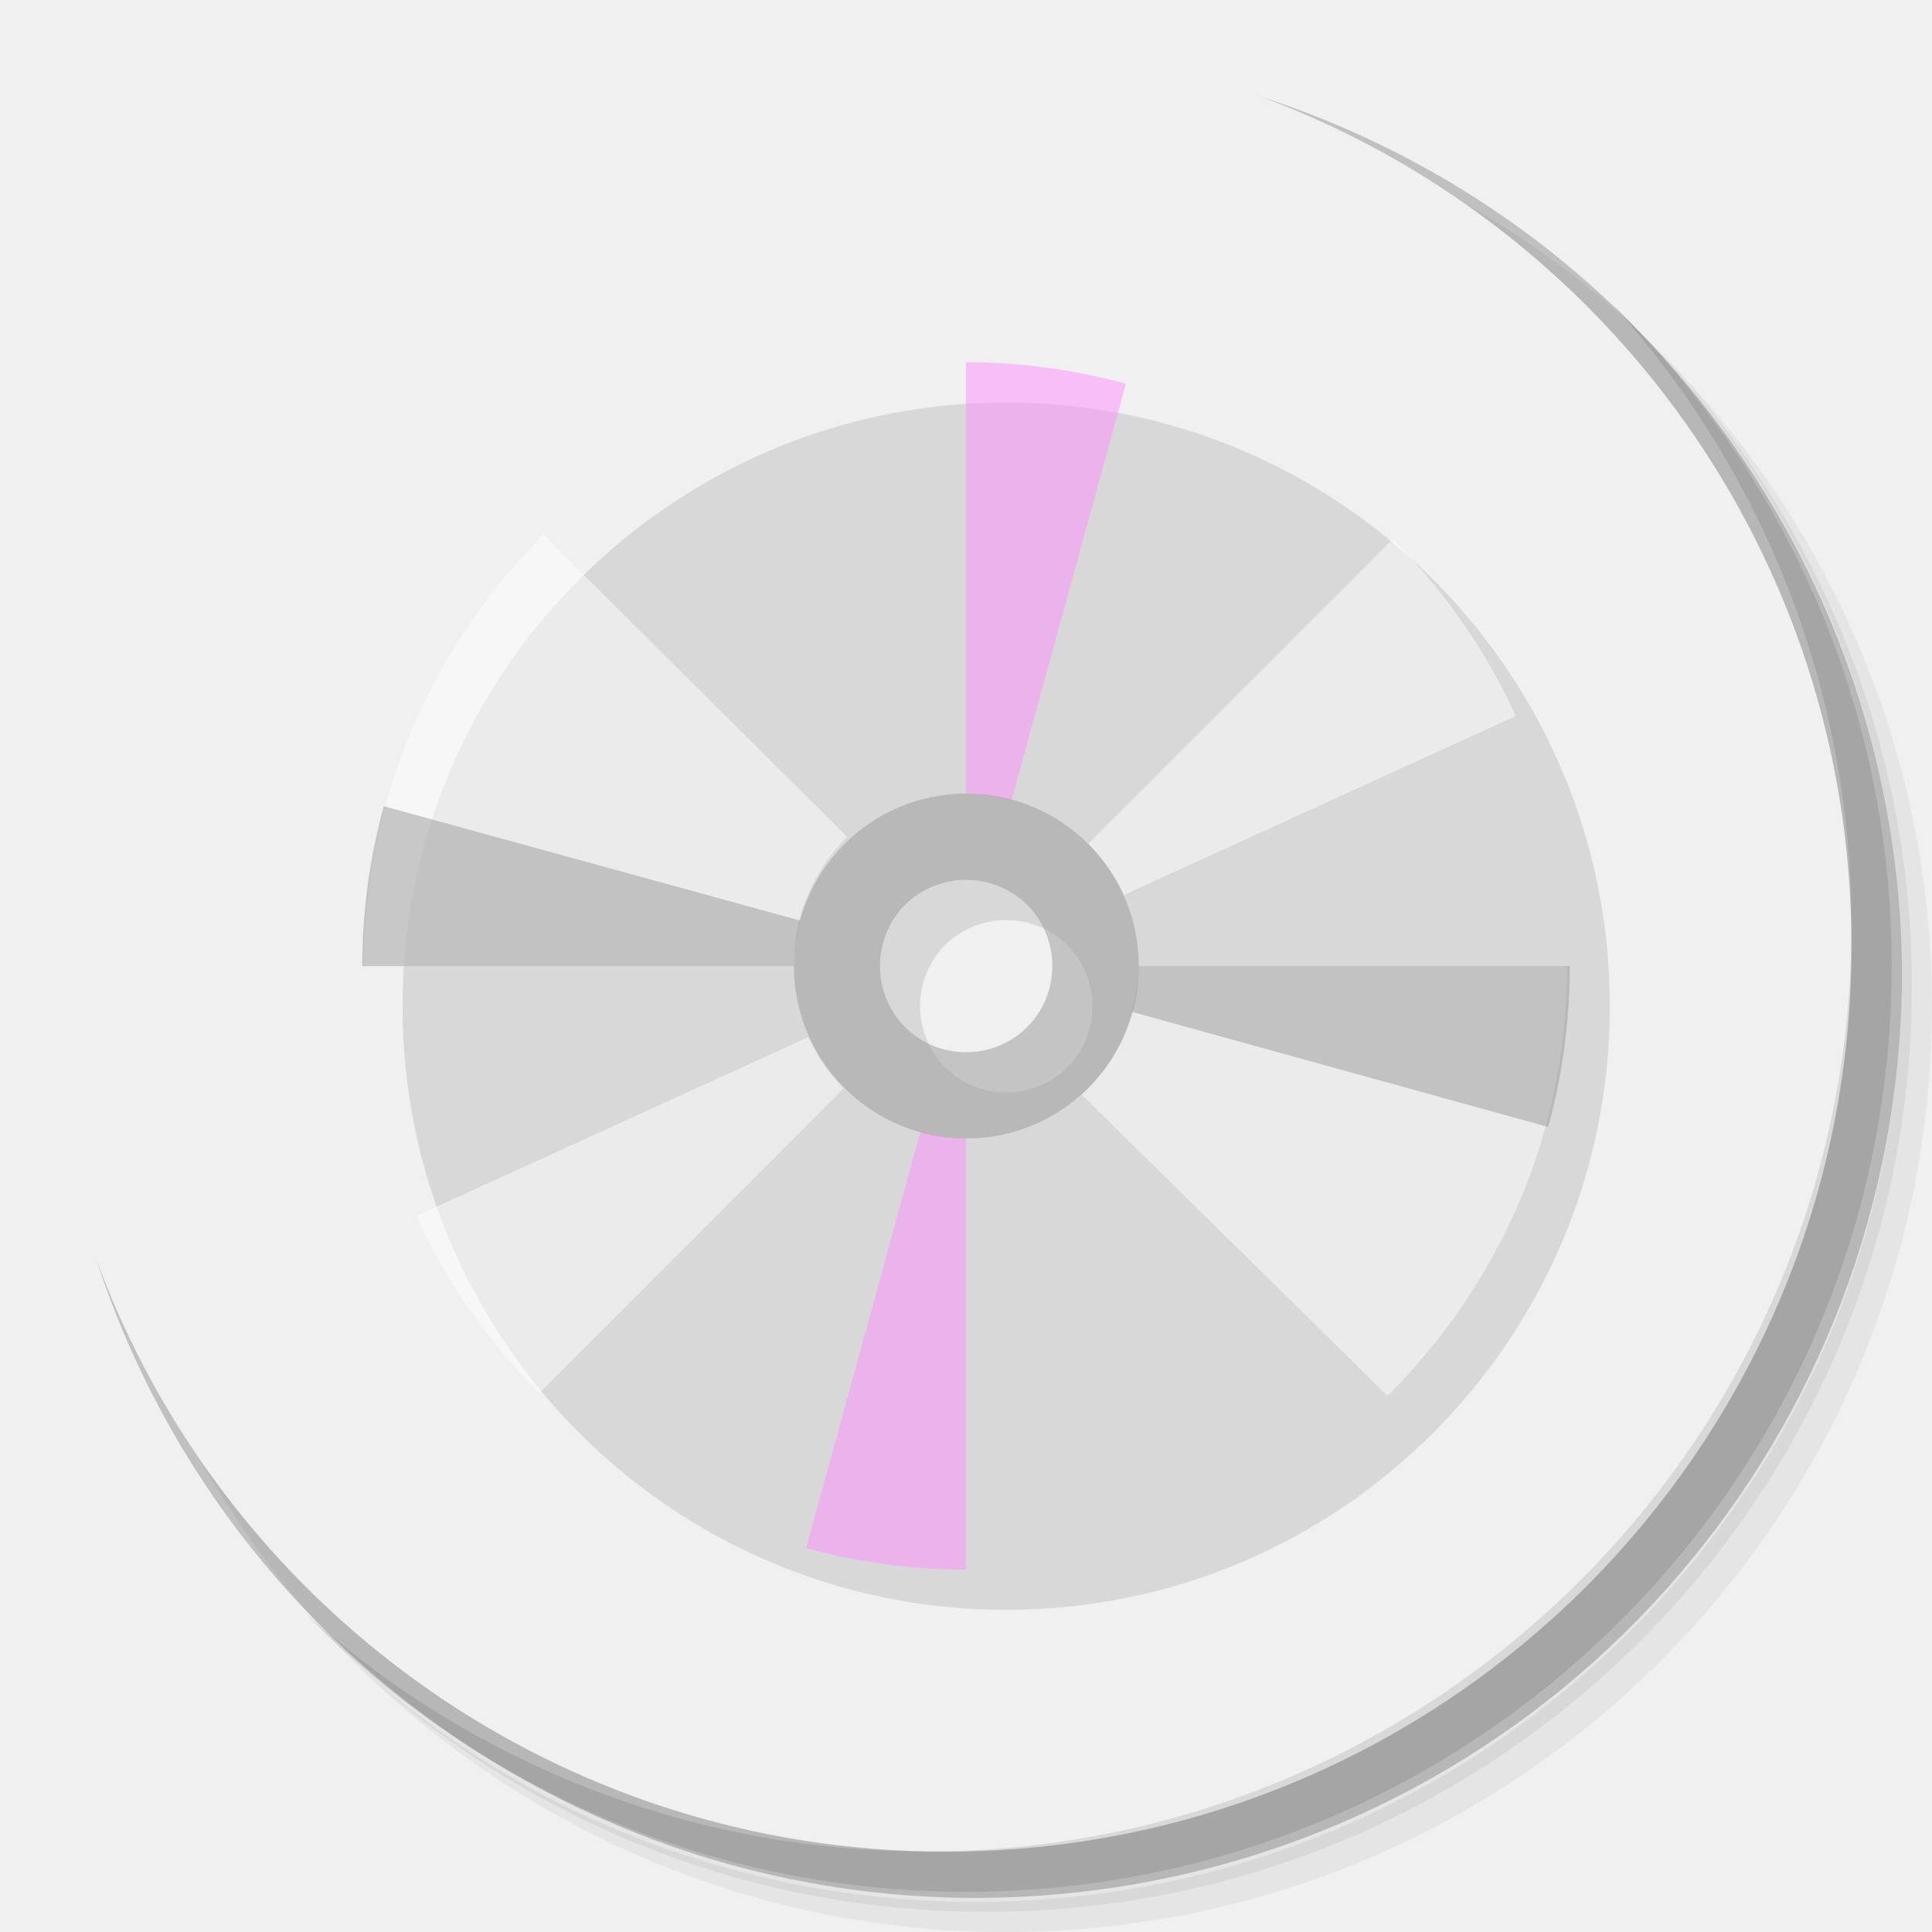
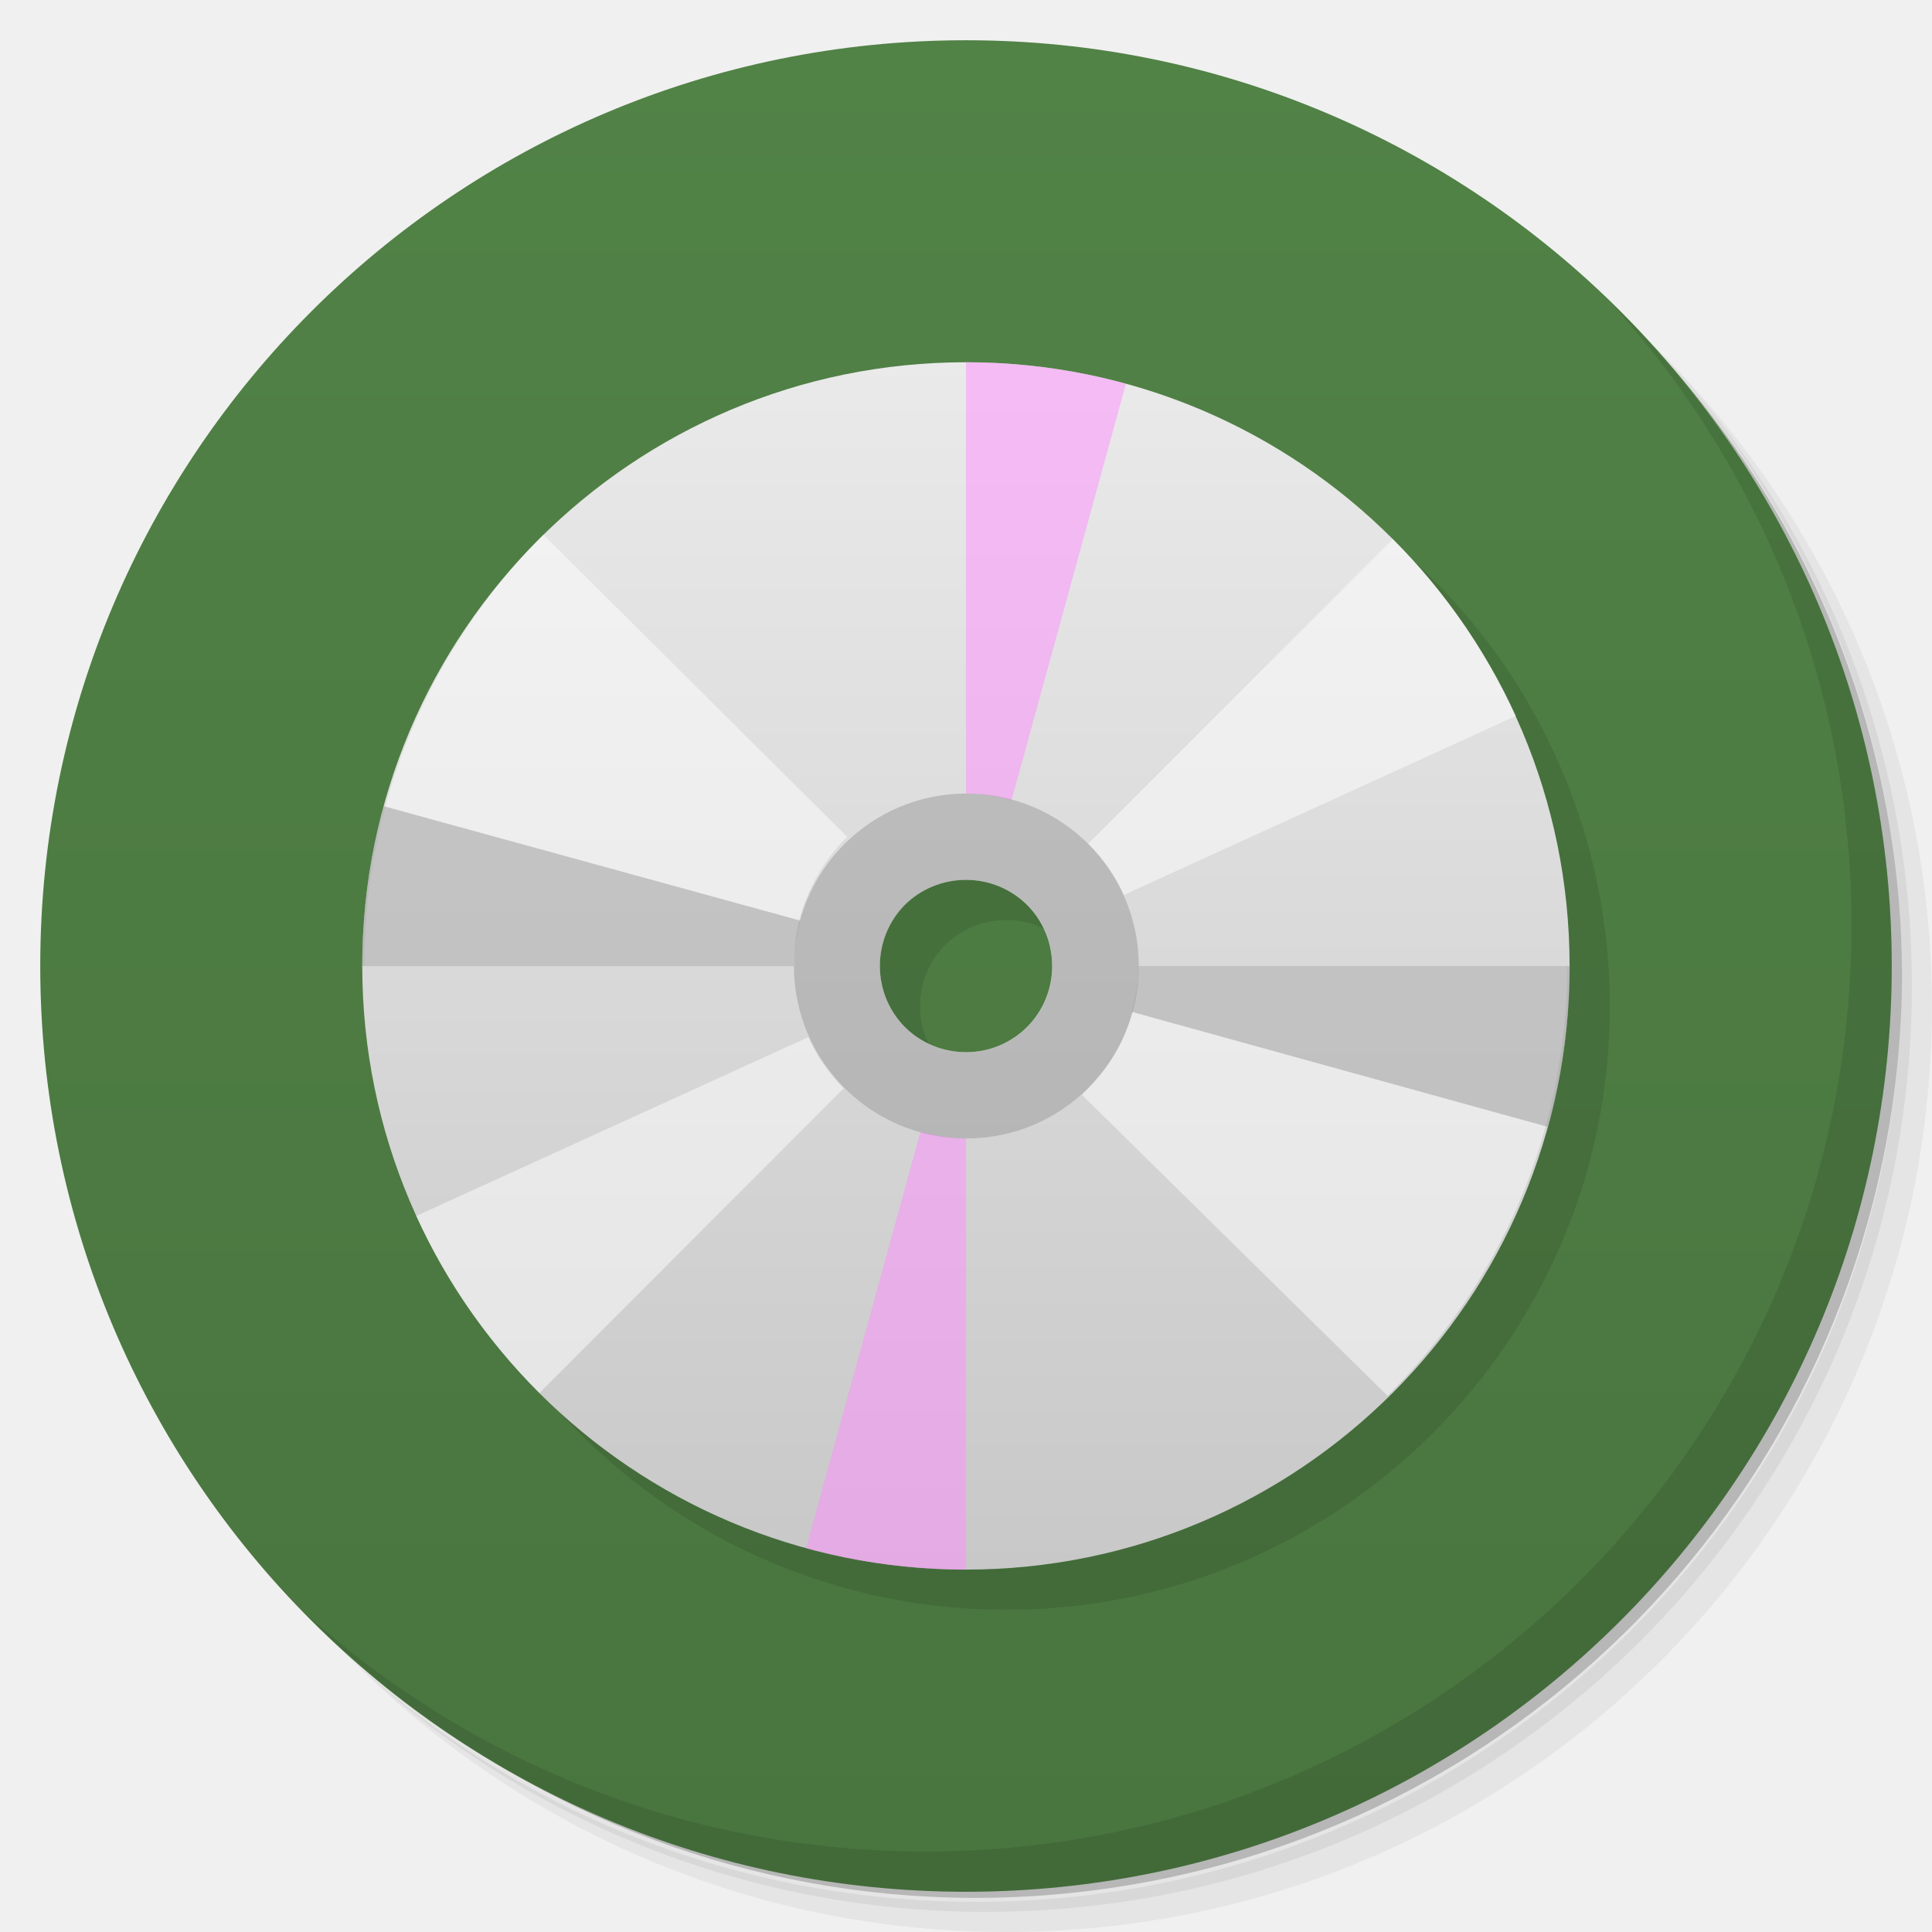
<svg xmlns="http://www.w3.org/2000/svg" viewBox="0 0 48 48">
-   <g>
-     <path d="m 36.31 5 c 5.859 4.062 9.688 10.831 9.688 18.5 c 0 12.426 -10.07 22.5 -22.5 22.5 c -7.669 0 -14.438 -3.828 -18.5 -9.688 c 1.037 1.822 2.306 3.499 3.781 4.969 c 4.085 3.712 9.514 5.969 15.469 5.969 c 12.703 0 23 -10.298 23 -23 c 0 -5.954 -2.256 -11.384 -5.969 -15.469 c -1.469 -1.475 -3.147 -2.744 -4.969 -3.781 z m 4.969 3.781 c 3.854 4.113 6.219 9.637 6.219 15.719 c 0 12.703 -10.297 23 -23 23 c -6.081 0 -11.606 -2.364 -15.719 -6.219 c 4.16 4.144 9.883 6.719 16.219 6.719 c 12.703 0 23 -10.298 23 -23 c 0 -6.335 -2.575 -12.06 -6.719 -16.219 z" style="opacity:0.05" />
-     <path d="m 41.28 8.781 c 3.712 4.085 5.969 9.514 5.969 15.469 c 0 12.703 -10.297 23 -23 23 c -5.954 0 -11.384 -2.256 -15.469 -5.969 c 4.113 3.854 9.637 6.219 15.719 6.219 c 12.703 0 23 -10.298 23 -23 c 0 -6.081 -2.364 -11.606 -6.219 -15.719 z" style="opacity:0.1" />
-     <path d="m 31.25 2.375 c 8.615 3.154 14.75 11.417 14.75 21.13 c 0 12.426 -10.07 22.5 -22.5 22.5 c -9.708 0 -17.971 -6.135 -21.12 -14.75 a 23 23 0 0 0 44.875 -7 a 23 23 0 0 0 -16 -21.875 z" style="opacity:0.2" />
-   </g>
-   <g />
-   <g>
-     <g>
-    
-   </g>
-   </g>
-   <g>
-     <path d="m 40.03 7.531 c 3.712 4.084 5.969 9.514 5.969 15.469 0 12.703 -10.297 23 -23 23 c -5.954 0 -11.384 -2.256 -15.469 -5.969 4.178 4.291 10.01 6.969 16.469 6.969 c 12.703 0 23 -10.298 23 -23 0 -6.462 -2.677 -12.291 -6.969 -16.469 z" style="opacity:0.1" />
-   </g>
-   <g transform="scale(3.543307,3.543307)">
-     <g transform="scale(0.2822222,0.2822222)">
-       <g>
-         <g>
-           <g>
-             <g>
-               <path d="m 25 10 c -8.285 0 -15 6.715 -15 15 c 0 8.281 6.715 14.996 15 14.996 c 8.281 0 14.996 -6.715 14.996 -14.996 0 -8.285 -6.715 -15 -14.996 -15 z m 0 12.859 c 0.59 0 1.129 0.238 1.516 0.621 0.387 0.387 0.625 0.926 0.625 1.52 0 0.59 -0.238 1.129 -0.625 1.516 -0.387 0.387 -0.926 0.625 -1.516 0.625 -0.594 0 -1.133 -0.238 -1.52 -0.625 -0.383 -0.387 -0.621 -0.926 -0.621 -1.516 0 -0.594 0.238 -1.133 0.621 -1.52 0.387 -0.383 0.926 -0.621 1.52 -0.621 z" style="fill:#000;fill-opacity:0.098;stroke:none;fill-rule:evenodd" />
-               <path d="m 34.47 34.68 c 0.691 -0.682 1.313 -1.439 1.863 -2.241 0.547 -0.799 1.023 -1.667 1.41 -2.569 0.387 -0.902 0.68 -1.847 0.883 -2.831 c 0.199 -0.983 0.309 -2 0.309 -3.039 l -10.635 0 c 0 0.625 -0.16 1.226 -0.39 1.766 -0.227 0.54 -0.616 1.026 -1.03 1.435 l 7.594 7.478" style="fill:#fff;fill-opacity:0.498;stroke:none;fill-rule:nonzero" />
-               <path d="m 13.496 13.289 c -0.688 0.684 -1.309 1.44 -1.855 2.248 -0.547 0.808 -1.02 1.674 -1.402 2.578 c -0.387 0.904 -0.68 1.851 -0.879 2.834 -0.203 0.986 -0.309 2.01 -0.309 3.051 l 10.664 0 c 0 -0.629 0.125 -1.23 0.359 -1.77 0.23 -0.544 0.563 -1.033 0.973 -1.44 l -7.539 -7.496 m -0.012 -0.004" style="fill:#fff;fill-opacity:0.498;stroke:none;fill-rule:nonzero" />
-               <path d="m 10.343 30.21 c 0.75 1.652 1.793 3.133 3.059 4.398 l 7.558 -7.566 c -0.359 -0.363 -0.669 -0.801 -0.88 -1.273" style="fill:#fff;fill-opacity:0.498;stroke:none;fill-rule:nonzero" />
-               <path d="M 34.602,13.398 27.04,20.96 c 0.363,0.363 0.67,0.801 0.885,1.273 l 9.736,-4.445 C 36.907,16.14 35.868,14.659 34.602,13.393" style="fill:#fff;fill-opacity:0.498;stroke:none;fill-rule:nonzero" />
-               <path d="m 28.29 24 c 0 0.397 -0.071 0.774 -0.172 1.139 l 10.348 2.861 c 0.355 -1.302 0.535 -2.647 0.535 -4 l -10.711 0 z" style="fill:#999;fill-opacity:0.498;stroke:none;fill-rule:nonzero" />
-               <path d="m 9.535 20.03 c -0.355 1.293 -0.535 2.629 -0.535 3.973 l 10.721 0 c 0 -0.393 0.069 -0.767 0.168 -1.129 l -10.354 -2.844" style="fill:#999;fill-opacity:0.498;stroke:none;fill-rule:nonzero" />
-               <path d="m 24 9 0 10.715 c 0.002 0 0.004 0 0.006 0 0.392 0 0.764 0.069 1.125 0.168 l 2.842 -10.348 c -1.293 -0.355 -2.629 -0.535 -3.973 -0.535" style="fill:#ff8dff;fill-opacity:0.498;stroke:none;fill-rule:nonzero" />
-               <path d="m 22.871 28.11 -2.844 10.352 c 1.293 0.355 2.629 0.535 3.973 0.535 l 0 -10.715 c -0.393 0 -0.768 -0.072 -1.129 -0.172 z" style="fill:#ff8dff;fill-opacity:0.498;stroke:none;fill-rule:nonzero" />
-             </g>
-           </g>
-         </g>
-       </g>
-       <g transform="matrix(0.3193481,-0.3188134,0.3082582,0.2773935,1.887326,21.74374)">
-         <g>
-           <g transform="translate(1,1)">
-             <g style="opacity:0.1">
-        
-       </g>
-           </g>
-         </g>
-       </g>
-       <g transform="matrix(0.3201308,-0.3249087,0.3090137,0.282697,1.975036,21.29518)">
-         <g>
-      
-     </g>
-       </g>
-     </g>
-     <path transform="scale(0.2822222,0.2822222)" d="m 24.01 19.715 c -2.367 0 -4.285 1.918 -4.285 4.285 0 2.367 1.918 4.285 4.285 4.285 2.367 0 4.283 -1.918 4.283 -4.285 0 -2.367 -1.916 -4.285 -4.283 -4.285 z m -0.006 2.145 c 0.59 0 1.129 0.238 1.516 0.621 0.387 0.387 0.625 0.926 0.625 1.52 0 0.59 -0.238 1.129 -0.625 1.516 -0.387 0.387 -0.926 0.625 -1.516 0.625 -0.594 0 -1.133 -0.238 -1.52 -0.625 c -0.383 -0.387 -0.621 -0.926 -0.621 -1.516 c 0 -0.594 0.238 -1.133 0.621 -1.52 0.387 -0.383 0.926 -0.621 1.52 -0.621 z" style="fill:#999;fill-opacity:0.498;stroke:none;fill-rule:nonzero" />
-   </g>
+   <defs>
+     <linearGradient id="linearGradient4283" y1="47" x2="0" y2="1" gradientUnits="userSpaceOnUse">
+       <stop style="stop-color:#49753f;stop-opacity:1" />
+       <stop offset="1" style="stop-color:#518246;stop-opacity:1" />
+     </linearGradient>
+     <linearGradient id="linear0" gradientUnits="userSpaceOnUse" y1="279.1" x2="0" y2="268.33" gradientTransform="matrix(2.797157,0,0,2.797157,-332.9733,-741.6534)">
+       <stop style="stop-color:#c8c8c8;stop-opacity:1" />
+       <stop offset="1" style="stop-color:#eaeaea;stop-opacity:1" />
+     </linearGradient>
+   </defs>
+   <path d="m 36.31,5 c 5.859,4.062 9.688,10.831 9.688,18.5 0,12.426 -10.07,22.5 -22.5,22.5 -7.669,0 -14.438,-3.828 -18.5,-9.688 1.037,1.822 2.306,3.499 3.781,4.969 4.085,3.712 9.514,5.969 15.469,5.969 12.703,0 23,-10.298 23,-23 0,-5.954 -2.256,-11.384 -5.969,-15.469 C 39.81,7.306 38.132,6.037 36.31,5 Z m 4.969,3.781 c 3.854,4.113 6.219,9.637 6.219,15.719 0,12.703 -10.297,23 -23,23 -6.081,0 -11.606,-2.364 -15.719,-6.219 4.16,4.144 9.883,6.719 16.219,6.719 12.703,0 23,-10.298 23,-23 0,-6.335 -2.575,-12.06 -6.719,-16.219 z" style="opacity:0.05" />
+   <path d="m 41.28 8.781 c 3.712 4.085 5.969 9.514 5.969 15.469 0 12.703 -10.297 23 -23 23 -5.954 0 -11.384 -2.256 -15.469 -5.969 4.113 3.854 9.637 6.219 15.719 6.219 12.703 0 23 -10.298 23 -23 0 -6.081 -2.364 -11.606 -6.219 -15.719 z" style="opacity:0.1" />
+   <path d="M 31.25,2.375 C 39.865,5.529 46,13.792 46,23.505 c 0,12.426 -10.07,22.5 -22.5,22.5 -9.708,0 -17.971,-6.135 -21.12,-14.75 a 23,23 0 0 0 44.875,-7 23,23 0 0 0 -16,-21.875 z" style="opacity:0.2" />
+   <path d="M 24,1 C 36.703,1 47,11.297 47,24 47,36.703 36.703,47 24,47 11.297,47 1,36.703 1,24 1,11.297 11.297,1 24,1 Z" style="fill:url(#linearGradient4283);fill-opacity:1" />
+   <path d="m 40.03,7.531 c 3.712,4.084 5.969,9.514 5.969,15.469 0,12.703 -10.297,23 -23,23 C 17.045,46 11.615,43.744 7.53,40.031 11.708,44.322 17.54,47 23.999,47 c 12.703,0 23,-10.298 23,-23 0,-6.462 -2.677,-12.291 -6.969,-16.469 z" style="opacity:0.1" />
+   <path d="m 25,10 c -8.285,0 -15,6.715 -15,15 0,8.281 6.715,14.996 15,14.996 8.281,0 14.996,-6.715 14.996,-14.996 0,-8.285 -6.715,-15 -14.996,-15 z m 0,12.859 c 0.59,0 1.129,0.238 1.516,0.621 0.387,0.387 0.625,0.926 0.625,1.52 0,0.59 -0.238,1.129 -0.625,1.516 -0.387,0.387 -0.926,0.625 -1.516,0.625 -0.594,0 -1.133,-0.238 -1.52,-0.625 C 23.097,26.129 22.859,25.59 22.859,25 c 0,-0.594 0.238,-1.133 0.621,-1.52 0.387,-0.383 0.926,-0.621 1.52,-0.621 z" style="fill:#000;fill-opacity:0.098;stroke:none;fill-rule:evenodd" />
+   <path d="M 24,9 C 15.715,9 9,15.715 9,24 9,32.281 15.715,38.996 24,38.996 32.281,38.996 38.996,32.281 38.996,24 38.996,15.715 32.281,9 24,9 m 0,12.859 c 0.59,0 1.129,0.238 1.516,0.621 0.387,0.387 0.625,0.926 0.625,1.52 0,0.59 -0.238,1.129 -0.625,1.516 -0.387,0.387 -0.926,0.625 -1.516,0.625 -0.594,0 -1.133,-0.238 -1.52,-0.625 C 22.097,25.129 21.859,24.59 21.859,24 c 0,-0.594 0.238,-1.133 0.621,-1.52 0.387,-0.383 0.926,-0.621 1.52,-0.621 z" style="fill:url(#linear0);stroke:none;fill-rule:evenodd" />
+   <path d="m 34.47,34.68 c 0.691,-0.682 1.313,-1.439 1.863,-2.241 0.547,-0.799 1.023,-1.667 1.41,-2.569 0.387,-0.902 0.68,-1.847 0.883,-2.831 0.199,-0.983 0.309,-2 0.309,-3.039 L 28.3,24 c 0,0.625 -0.16,1.226 -0.39,1.766 -0.227,0.54 -0.616,1.026 -1.03,1.435 l 7.594,7.478" style="fill:#fff;fill-opacity:0.498;stroke:none;fill-rule:nonzero" />
+   <path d="m 13.496,13.289 c -0.688,0.684 -1.309,1.44 -1.855,2.248 -0.547,0.808 -1.02,1.674 -1.402,2.578 C 9.852,19.019 9.559,19.966 9.36,20.949 9.157,21.935 9.051,22.959 9.051,24 l 10.664,0 c 0,-0.629 0.125,-1.23 0.359,-1.77 0.23,-0.544 0.563,-1.033 0.973,-1.44 L 13.508,13.294 M 13.496,13.29" style="fill:#fff;fill-opacity:0.498;stroke:none;fill-rule:nonzero" />
+   <path d="m 10.343 30.21 c 0.75 1.652 1.793 3.133 3.059 4.398 l 7.558 -7.566 c -0.359 -0.363 -0.669 -0.801 -0.88 -1.273" style="fill:#fff;fill-opacity:0.498;stroke:none;fill-rule:nonzero" />
+   <path d="M 34.602,13.398 27.04,20.96 c 0.363,0.363 0.67,0.801 0.885,1.273 l 9.736,-4.445 C 36.907,16.14 35.868,14.659 34.602,13.393" style="fill:#fff;fill-opacity:0.498;stroke:none;fill-rule:nonzero" />
+   <path d="m 28.29,24 c 0,0.397 -0.071,0.774 -0.172,1.139 L 38.466,28 c 0.355,-1.302 0.535,-2.647 0.535,-4 L 28.29,24 Z" style="fill:#999;fill-opacity:0.498;stroke:none;fill-rule:nonzero" />
+   <path d="M 9.535,20.03 C 9.18,21.323 9,22.659 9,24.003 l 10.721,0 c 0,-0.393 0.069,-0.767 0.168,-1.129 L 9.535,20.03" style="fill:#999;fill-opacity:0.498;stroke:none;fill-rule:nonzero" />
+   <path d="m 24,9 0,10.715 c 0.002,0 0.004,0 0.006,0 0.392,0 0.764,0.069 1.125,0.168 L 27.973,9.535 C 26.68,9.18 25.344,9 24,9" style="fill:#ff8dff;fill-opacity:0.498;stroke:none;fill-rule:nonzero" />
+   <path d="m 22.871 28.11 -2.844 10.352 c 1.293 0.355 2.629 0.535 3.973 0.535 l 0 -10.715 c -0.393 0 -0.768 -0.072 -1.129 -0.172 z" style="fill:#ff8dff;fill-opacity:0.498;stroke:none;fill-rule:nonzero" />
+   <path d="m 24.01 19.715 c -2.367 0 -4.285 1.918 -4.285 4.285 0 2.367 1.918 4.285 4.285 4.285 2.367 0 4.283 -1.918 4.283 -4.285 0 -2.367 -1.916 -4.285 -4.283 -4.285 z m -0.006 2.145 c 0.59 0 1.129 0.238 1.516 0.621 0.387 0.387 0.625 0.926 0.625 1.52 0 0.59 -0.238 1.129 -0.625 1.516 -0.387 0.387 -0.926 0.625 -1.516 0.625 -0.594 0 -1.133 -0.238 -1.52 -0.625 -0.383 -0.387 -0.621 -0.926 -0.621 -1.516 0 -0.594 0.238 -1.133 0.621 -1.52 0.387 -0.383 0.926 -0.621 1.52 -0.621 z" style="fill:#999;fill-opacity:0.498;stroke:none;fill-rule:nonzero" />
</svg>
